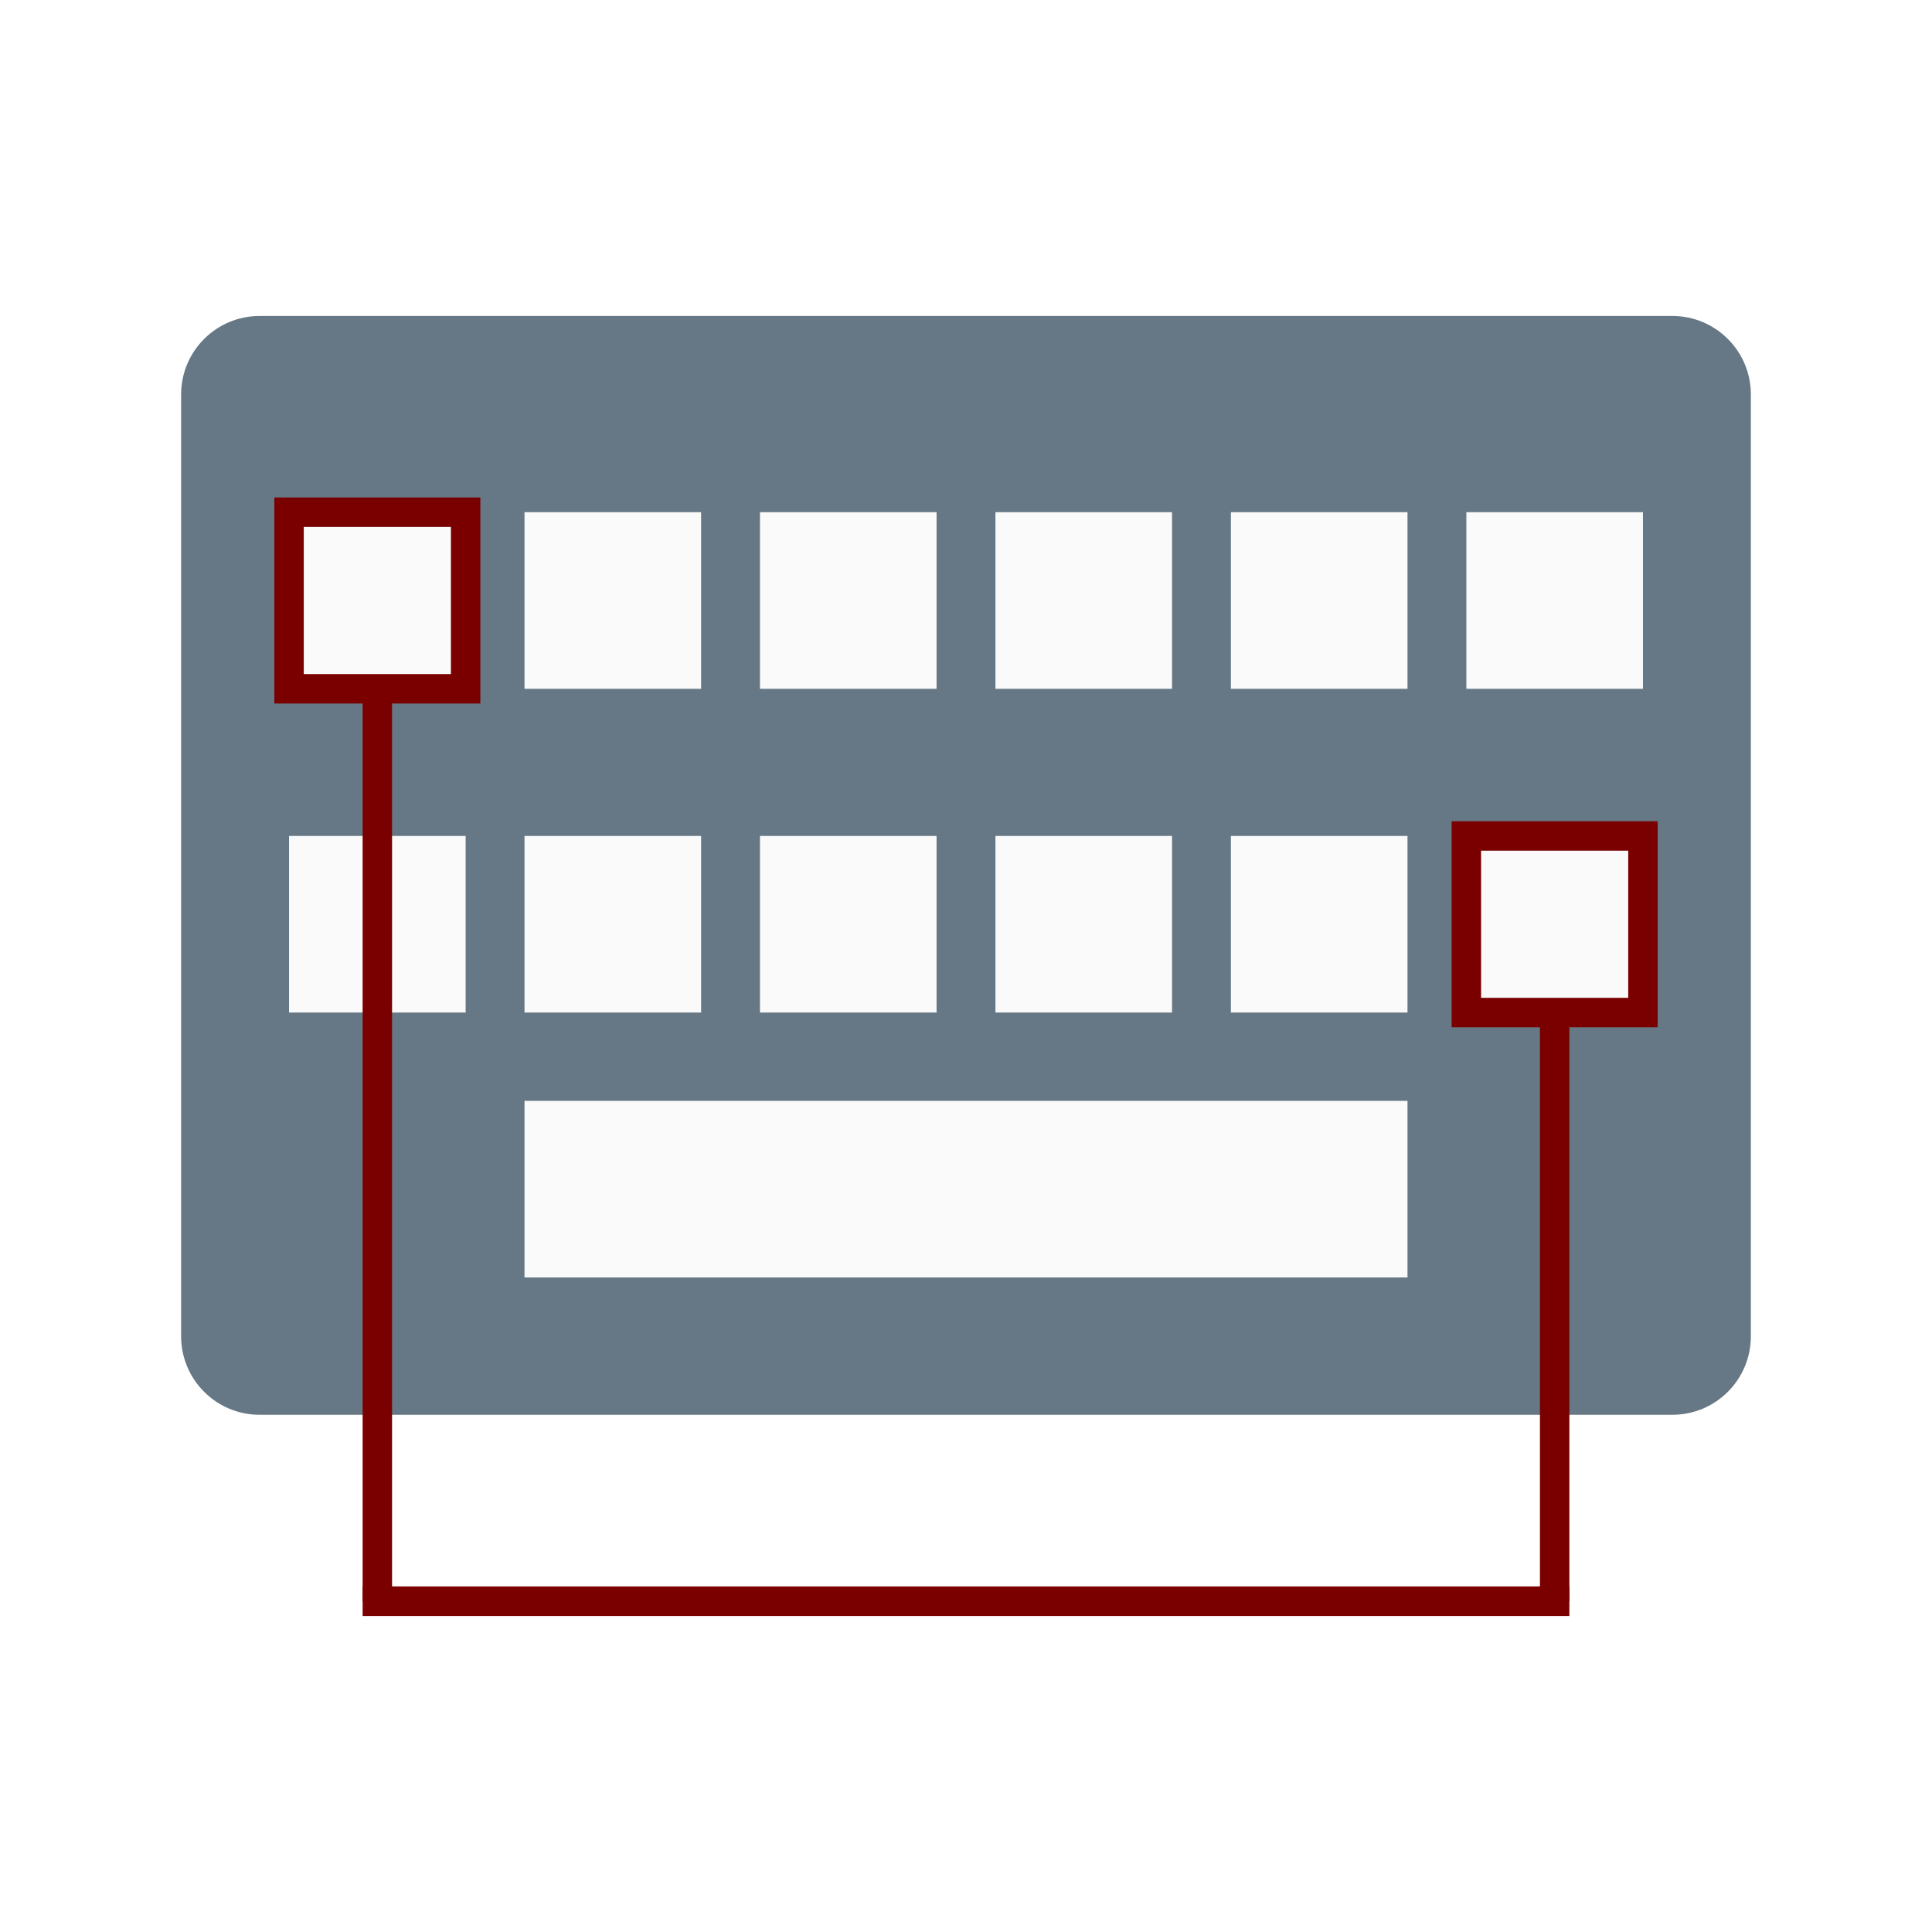
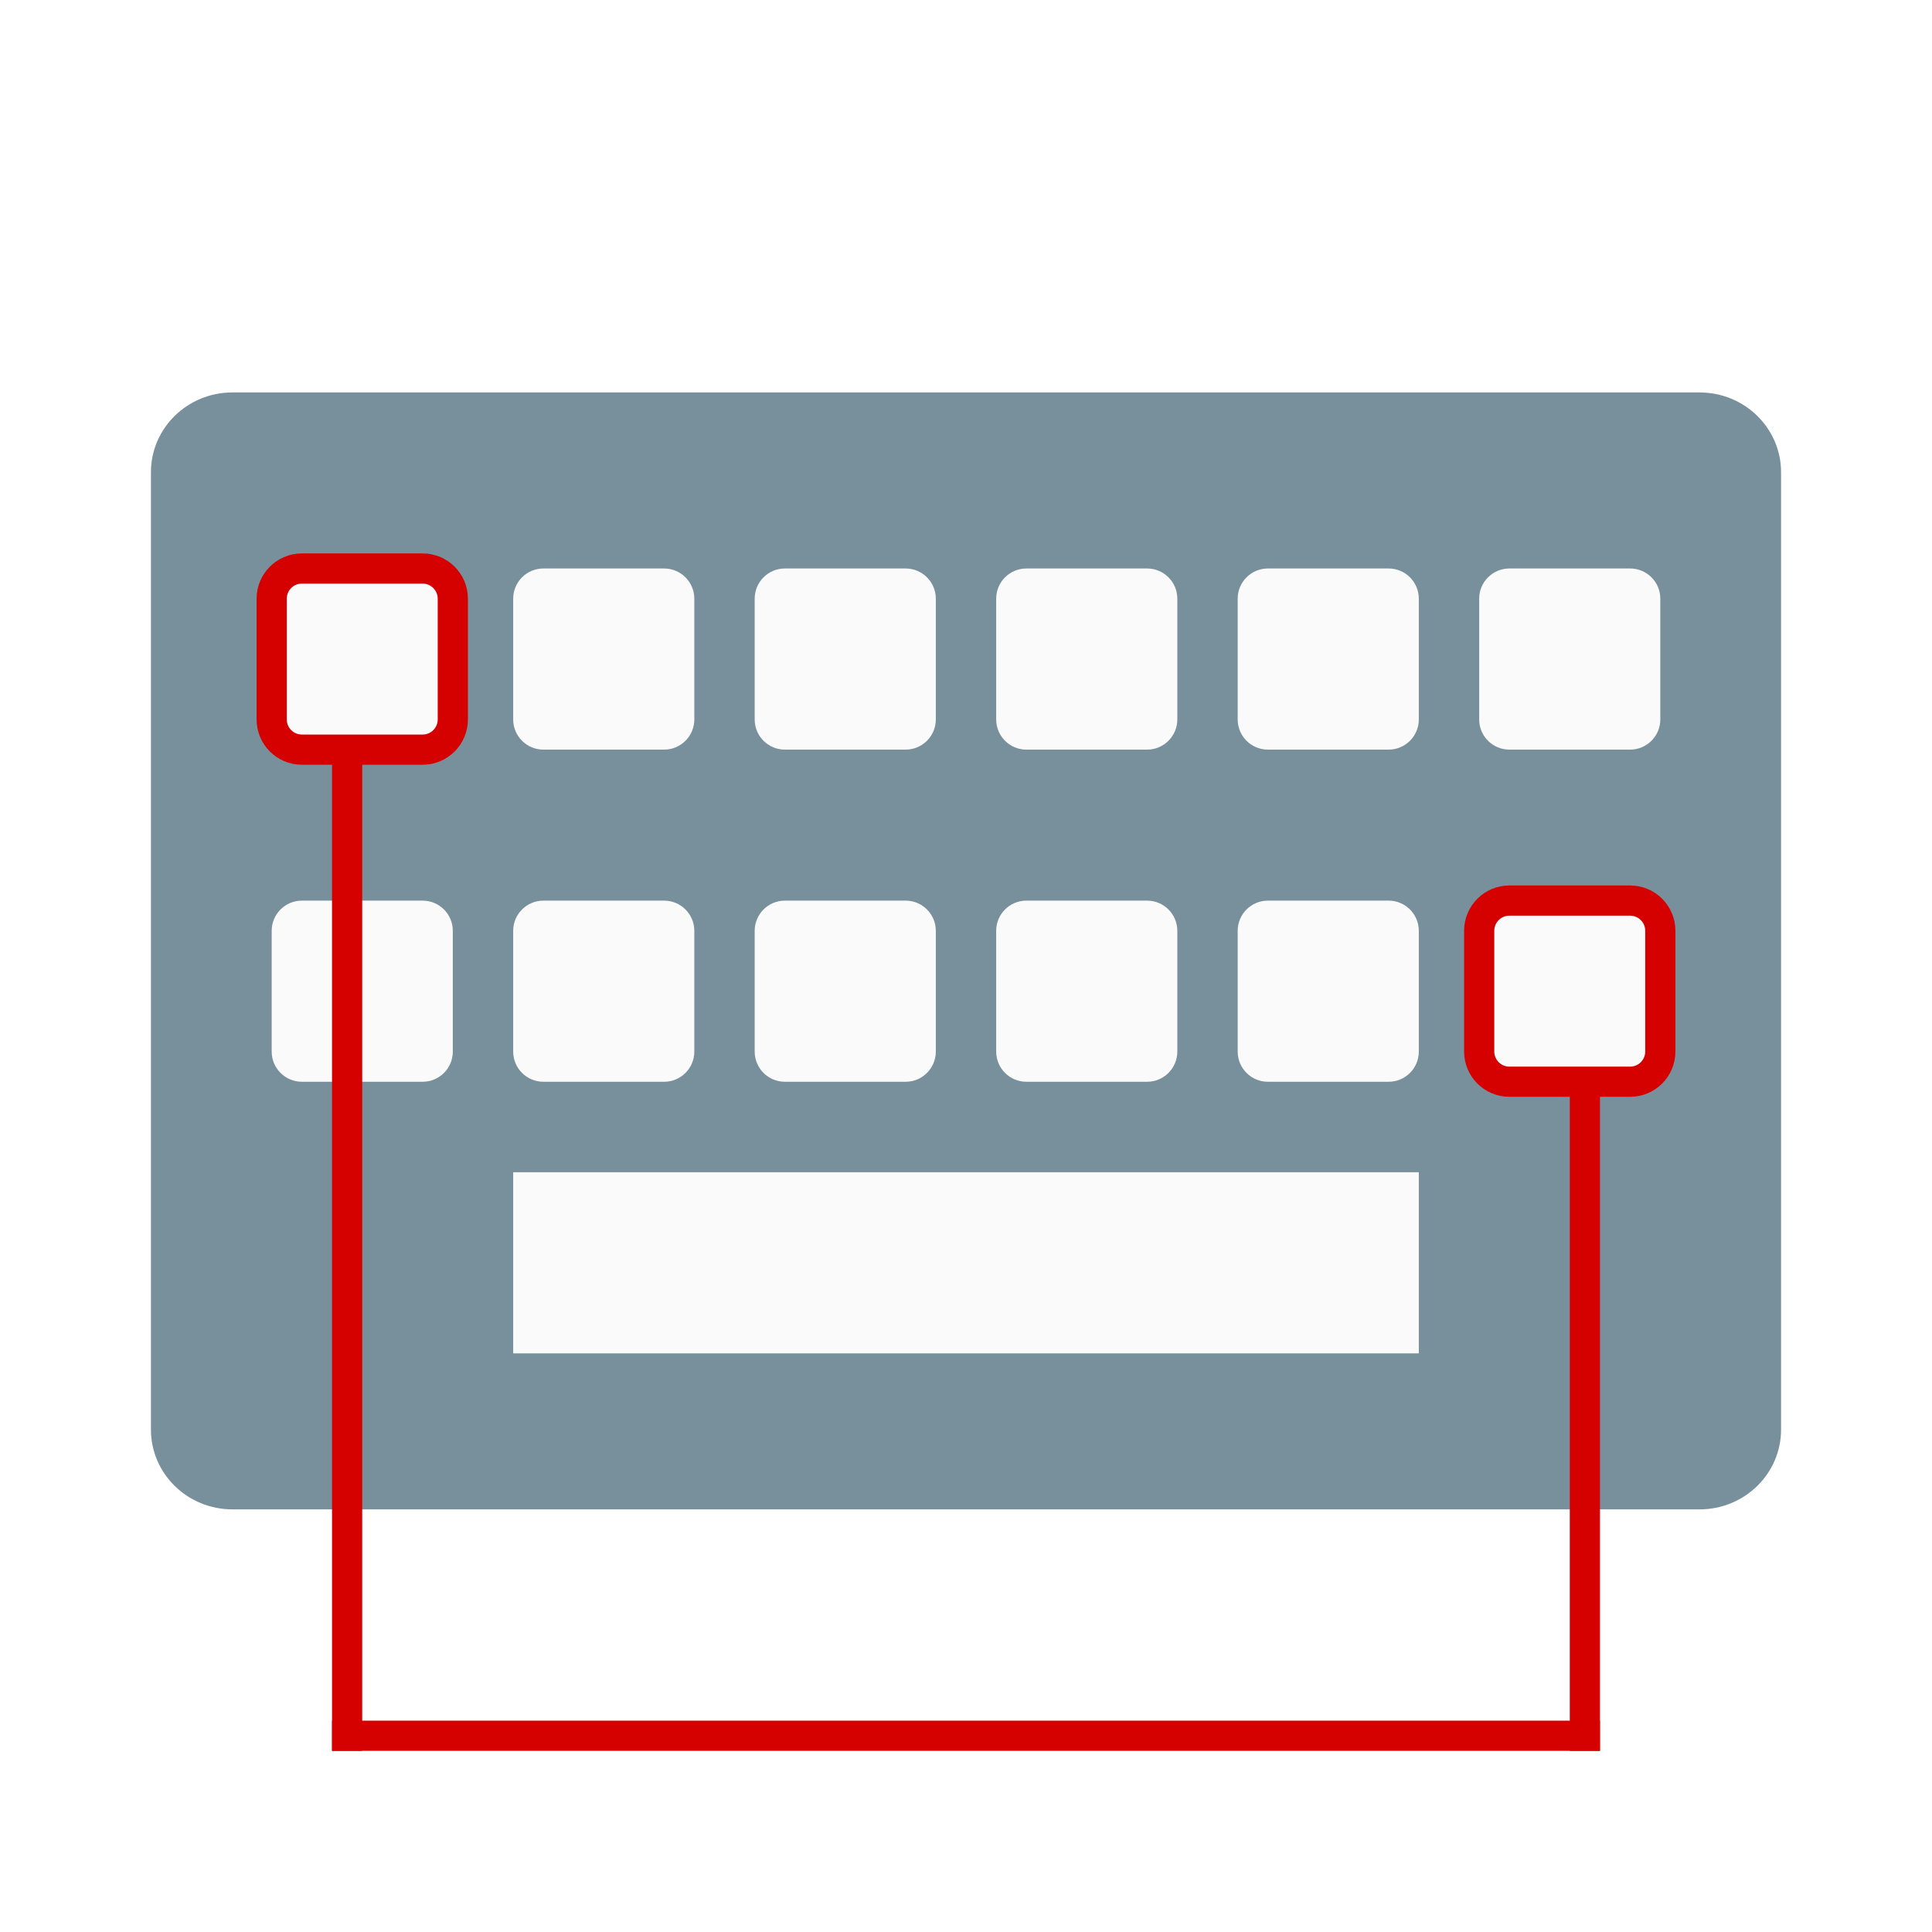
<svg xmlns="http://www.w3.org/2000/svg" width="24" height="24" version="1" id="svg56">
  <defs id="defs60" />
-   <g id="g4540" transform="matrix(0.365625,0,0,0.365625,0.2999997,-0.9497817)">
-     <rect id="rect2" ry="2.667" rx="2.667" y="13.333" x="5.333" height="37.333" width="53.333" style="fill:#667885;stroke-width:1.333" />
-     <rect id="rect54" ry="0" rx="0" y="40" x="17" height="6" width="30" style="fill:#fafafa;stroke:none;stroke-width:1;stroke-miterlimit:4;stroke-dasharray:none;stroke-opacity:1" />
-     <rect y="20" x="9" height="6" width="6" id="rect4656" style="opacity:1;fill:#fafafa;fill-opacity:1;stroke:#7a0000;stroke-opacity:1" />
-     <rect y="20" x="17" height="6" width="6" id="rect4656-6" style="opacity:1;fill:#fafafa;fill-opacity:1;stroke:none;stroke-opacity:1" />
-     <rect y="20" x="25" height="6" width="6" id="rect4656-7" style="opacity:1;fill:#fafafa;fill-opacity:1;stroke:none;stroke-opacity:1" />
-     <rect y="20" x="33" height="6" width="6" id="rect4656-5" style="opacity:1;fill:#fafafa;fill-opacity:1;stroke:none;stroke-opacity:1" />
-     <rect y="20" x="41" height="6" width="6" id="rect4656-3" style="opacity:1;fill:#fafafa;fill-opacity:1;stroke:none;stroke-opacity:1" />
-     <rect y="20" x="49" height="6" width="6" id="rect4656-56" style="opacity:1;fill:#fafafa;fill-opacity:1;stroke:none;stroke-opacity:1" />
-     <rect y="31" x="9" height="6" width="6" id="rect4656-9" style="opacity:1;fill:#fafafa;fill-opacity:1;stroke:none;stroke-opacity:1" />
-     <rect y="31" x="17" height="6" width="6" id="rect4656-6-1" style="opacity:1;fill:#fafafa;fill-opacity:1;stroke:none;stroke-opacity:1" />
-     <rect y="31" x="25" height="6" width="6" id="rect4656-7-2" style="opacity:1;fill:#fafafa;fill-opacity:1;stroke:none;stroke-opacity:1" />
-     <rect y="31" x="33" height="6" width="6" id="rect4656-5-7" style="opacity:1;fill:#fafafa;fill-opacity:1;stroke:none;stroke-opacity:1" />
-     <rect y="31" x="41" height="6" width="6" id="rect4656-3-0" style="opacity:1;fill:#fafafa;fill-opacity:1;stroke:none;stroke-opacity:1" />
-     <rect y="31" x="49" height="6" width="6" id="rect4656-56-9" style="opacity:1;fill:#fafafa;fill-opacity:1;stroke:#7a0000;stroke-width:1;stroke-miterlimit:4;stroke-dasharray:none;stroke-opacity:1" />
-     <path id="path4924" d="M 52,37 V 57" style="fill:none;stroke:#7a0000;stroke-width:1px;stroke-linecap:butt;stroke-linejoin:miter;stroke-opacity:1" />
-     <path id="path4926" d="m 11.5,57 h 41" style="fill:none;stroke:#7a0000;stroke-width:1.006px;stroke-linecap:butt;stroke-linejoin:miter;stroke-opacity:1" />
-     <path id="path4924-9" d="M 12,26 V 57" style="fill:none;stroke:#7a0000;stroke-width:1;stroke-linecap:butt;stroke-linejoin:miter;stroke-miterlimit:4;stroke-dasharray:none;stroke-opacity:1" />
+   <rect style="fill:#78909c;stroke-width:0.501" width="20.25" height="13.875" x="1.875" y="4.875" rx="1.012" ry="0.991" id="rect2-36" />
+   <rect style="opacity:1;fill:#fafafa;fill-opacity:1;stroke:none;stroke-width:0.375;stroke-opacity:1" id="rect4656-6-62" width="2.25" height="2.25" x="6.375" y="7.062" ry="0.375" />
+   <rect style="opacity:1;fill:#fafafa;fill-opacity:1;stroke:none;stroke-width:0.375;stroke-opacity:1" id="rect4656-7-9" width="2.25" height="2.25" x="9.375" y="7.062" ry="0.375" />
+   <rect style="opacity:1;fill:#fafafa;fill-opacity:1;stroke:none;stroke-width:0.375;stroke-opacity:1" id="rect4656-5-12" width="2.25" height="2.25" x="12.375" y="7.062" ry="0.375" />
+   <rect style="opacity:1;fill:#fafafa;fill-opacity:1;stroke:none;stroke-width:0.375;stroke-opacity:1" id="rect4656-3-7" width="2.25" height="2.25" x="15.375" y="7.062" ry="0.375" />
+   <rect style="opacity:1;fill:#fafafa;fill-opacity:1;stroke:none;stroke-width:0.375;stroke-opacity:1" id="rect4656-56-0" width="2.25" height="2.25" x="18.375" y="7.062" ry="0.375" />
+   <rect style="opacity:1;fill:#fafafa;fill-opacity:1;stroke:none;stroke-width:0.375;stroke-opacity:1" id="rect4656-9-9" width="2.25" height="2.25" x="3.375" y="11.188" ry="0.375" />
+   <rect style="opacity:1;fill:#fafafa;fill-opacity:1;stroke:none;stroke-width:0.375;stroke-opacity:1" id="rect4656-6-1-3" width="2.25" height="2.25" x="6.375" y="11.188" ry="0.375" />
+   <rect style="opacity:1;fill:#fafafa;fill-opacity:1;stroke:none;stroke-width:0.375;stroke-opacity:1" id="rect4656-7-2-60" width="2.25" height="2.25" x="9.375" y="11.188" ry="0.375" />
+   <rect style="opacity:1;fill:#fafafa;fill-opacity:1;stroke:none;stroke-width:0.375;stroke-opacity:1" id="rect4656-5-7-6" width="2.25" height="2.25" x="12.375" y="11.188" ry="0.375" />
+   <rect style="opacity:1;fill:#fafafa;fill-opacity:1;stroke:none;stroke-width:0.375;stroke-opacity:1" id="rect4656-3-0-2" width="2.25" height="2.25" x="15.375" y="11.188" ry="0.375" />
+   <g id="g4828" transform="scale(0.375)">
+     <rect ry="1" y="18.833" x="9" height="6" width="6" id="rect4656-35" style="opacity:1;fill:#fafafa;fill-opacity:1;stroke:#d50000;stroke-opacity:1" />
+     <rect ry="1" y="29.833" x="49" height="6" width="6" id="rect4656-56-9-6" style="opacity:1;fill:#fafafa;fill-opacity:1;stroke:#d50000;stroke-width:1;stroke-miterlimit:4;stroke-dasharray:none;stroke-opacity:1" />
  </g>
+   <rect style="fill:#fafafa;stroke:none;stroke-width:0.375;stroke-miterlimit:4;stroke-dasharray:none;stroke-opacity:1" width="11.25" height="2.25" x="6.375" y="14.562" rx="0" ry="0.375" id="rect54-5" />
+   <path style="fill:none;stroke:#d50000;stroke-width:0.375;stroke-linecap:butt;stroke-linejoin:miter;stroke-miterlimit:4;stroke-dasharray:none;stroke-opacity:1" d="m 19.688,13.5 v 8.25" id="path4924-1" />
+   <path style="fill:none;stroke:#d50000;stroke-width:0.375;stroke-linecap:butt;stroke-linejoin:miter;stroke-miterlimit:4;stroke-dasharray:none;stroke-opacity:1" d="m 4.125,21.562 h 15.75" id="path4926-8" />
+   <path style="fill:none;stroke:#d50000;stroke-width:0.375;stroke-linecap:butt;stroke-linejoin:miter;stroke-miterlimit:4;stroke-dasharray:none;stroke-opacity:1" d="M 4.312,9.375 V 21.75" id="path4924-9" />
</svg>
